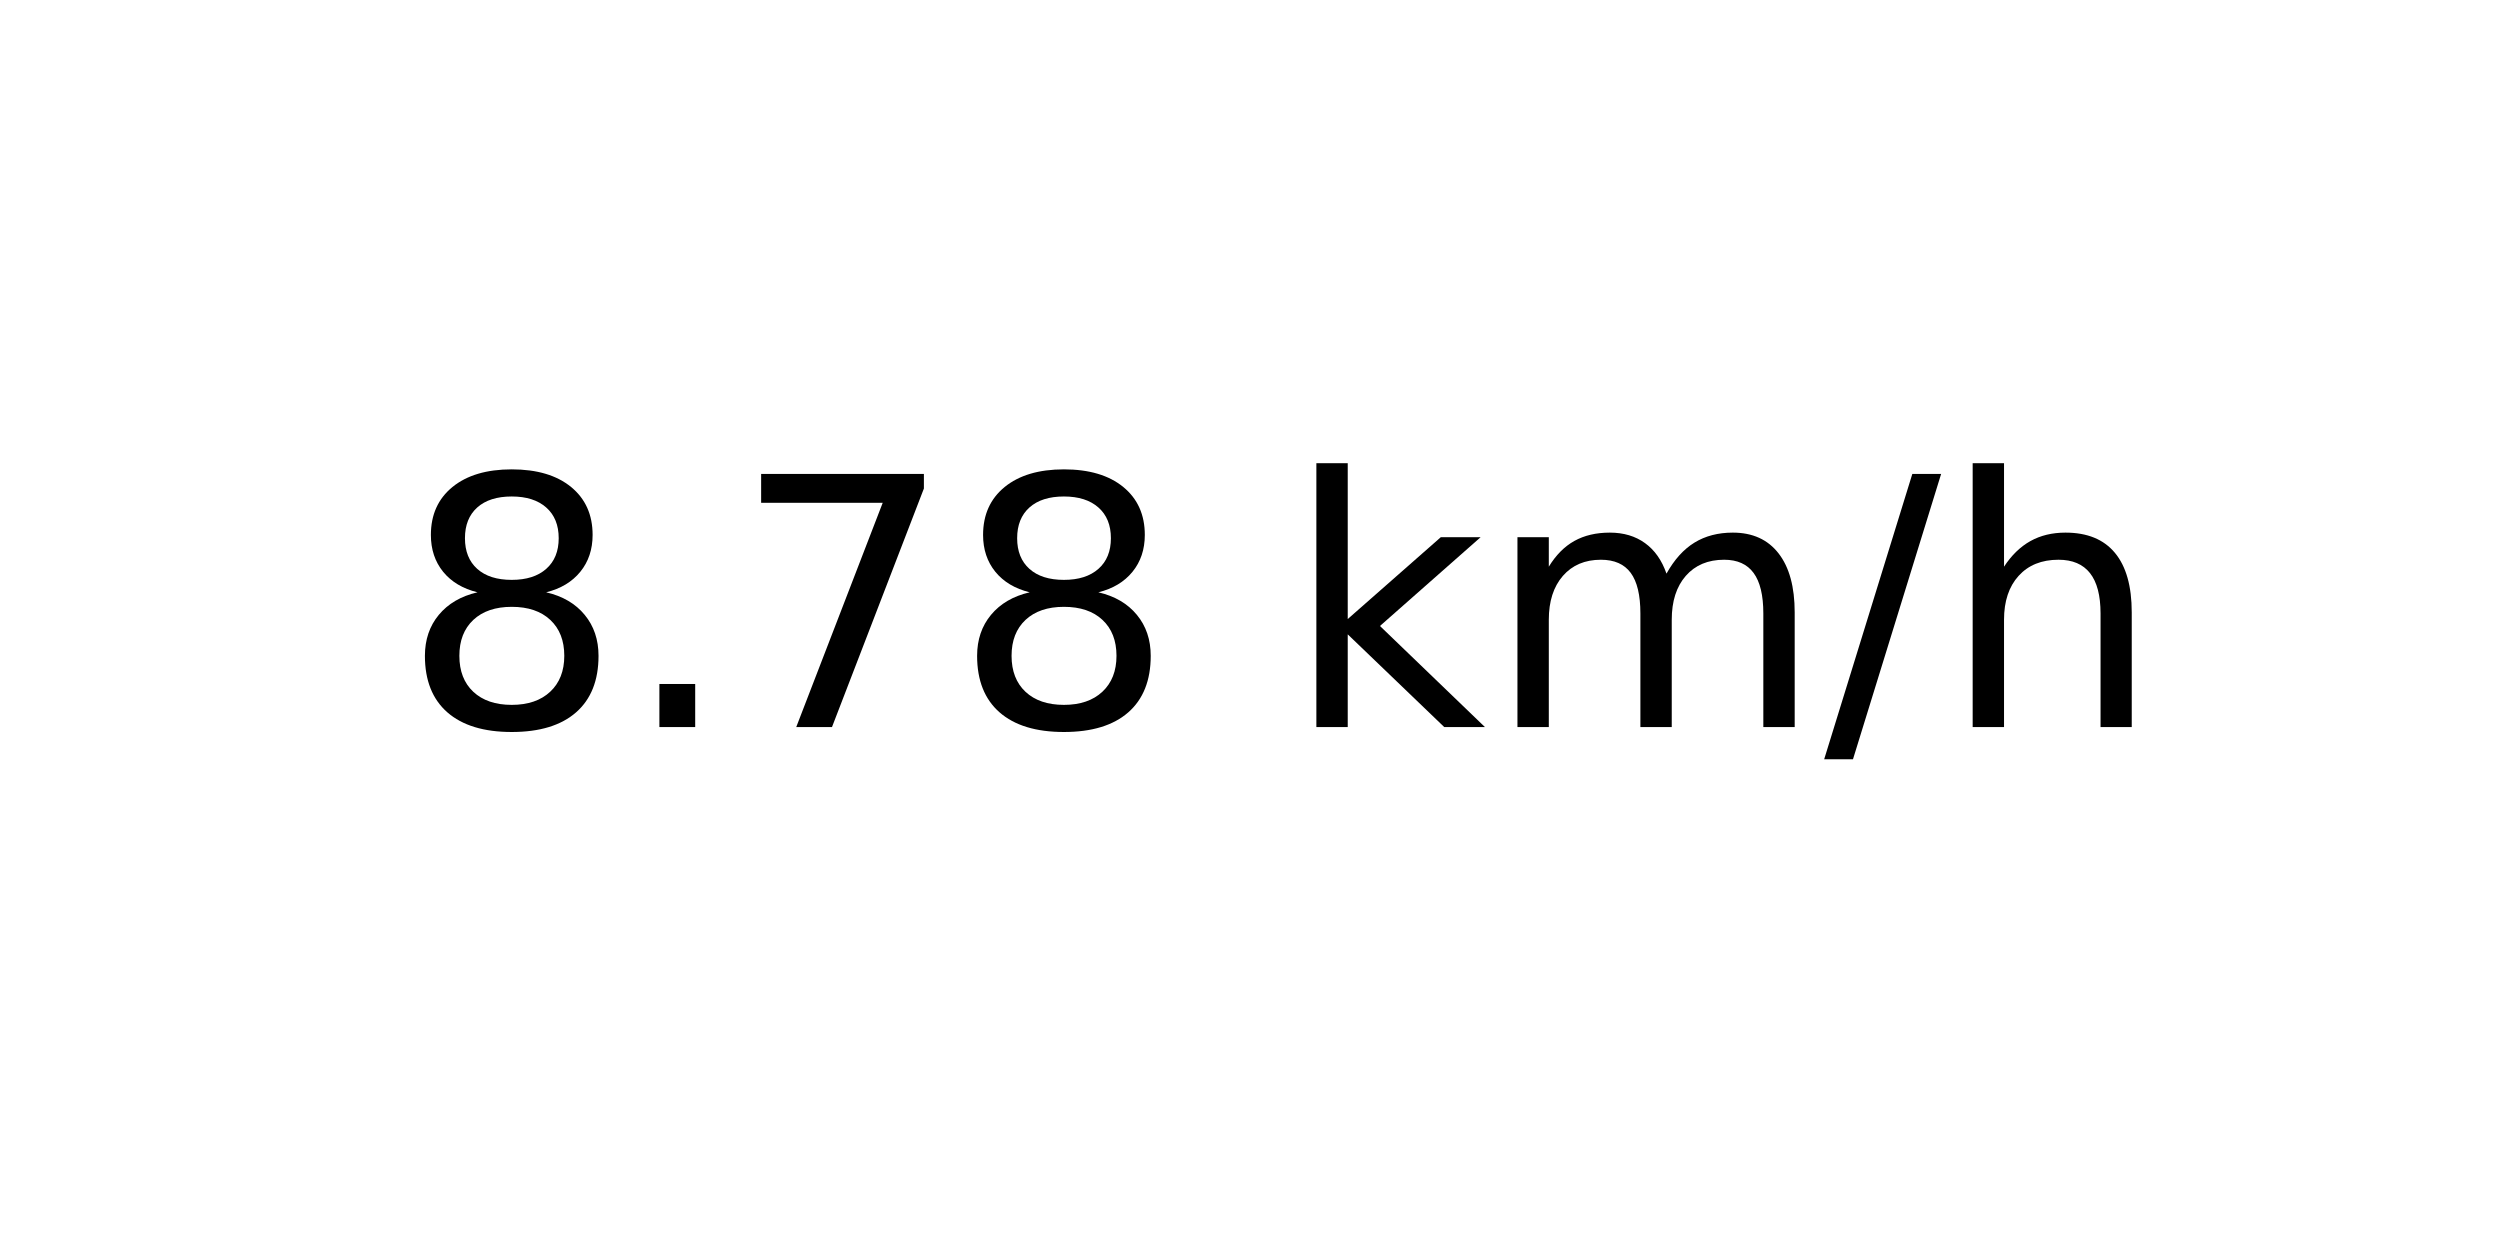
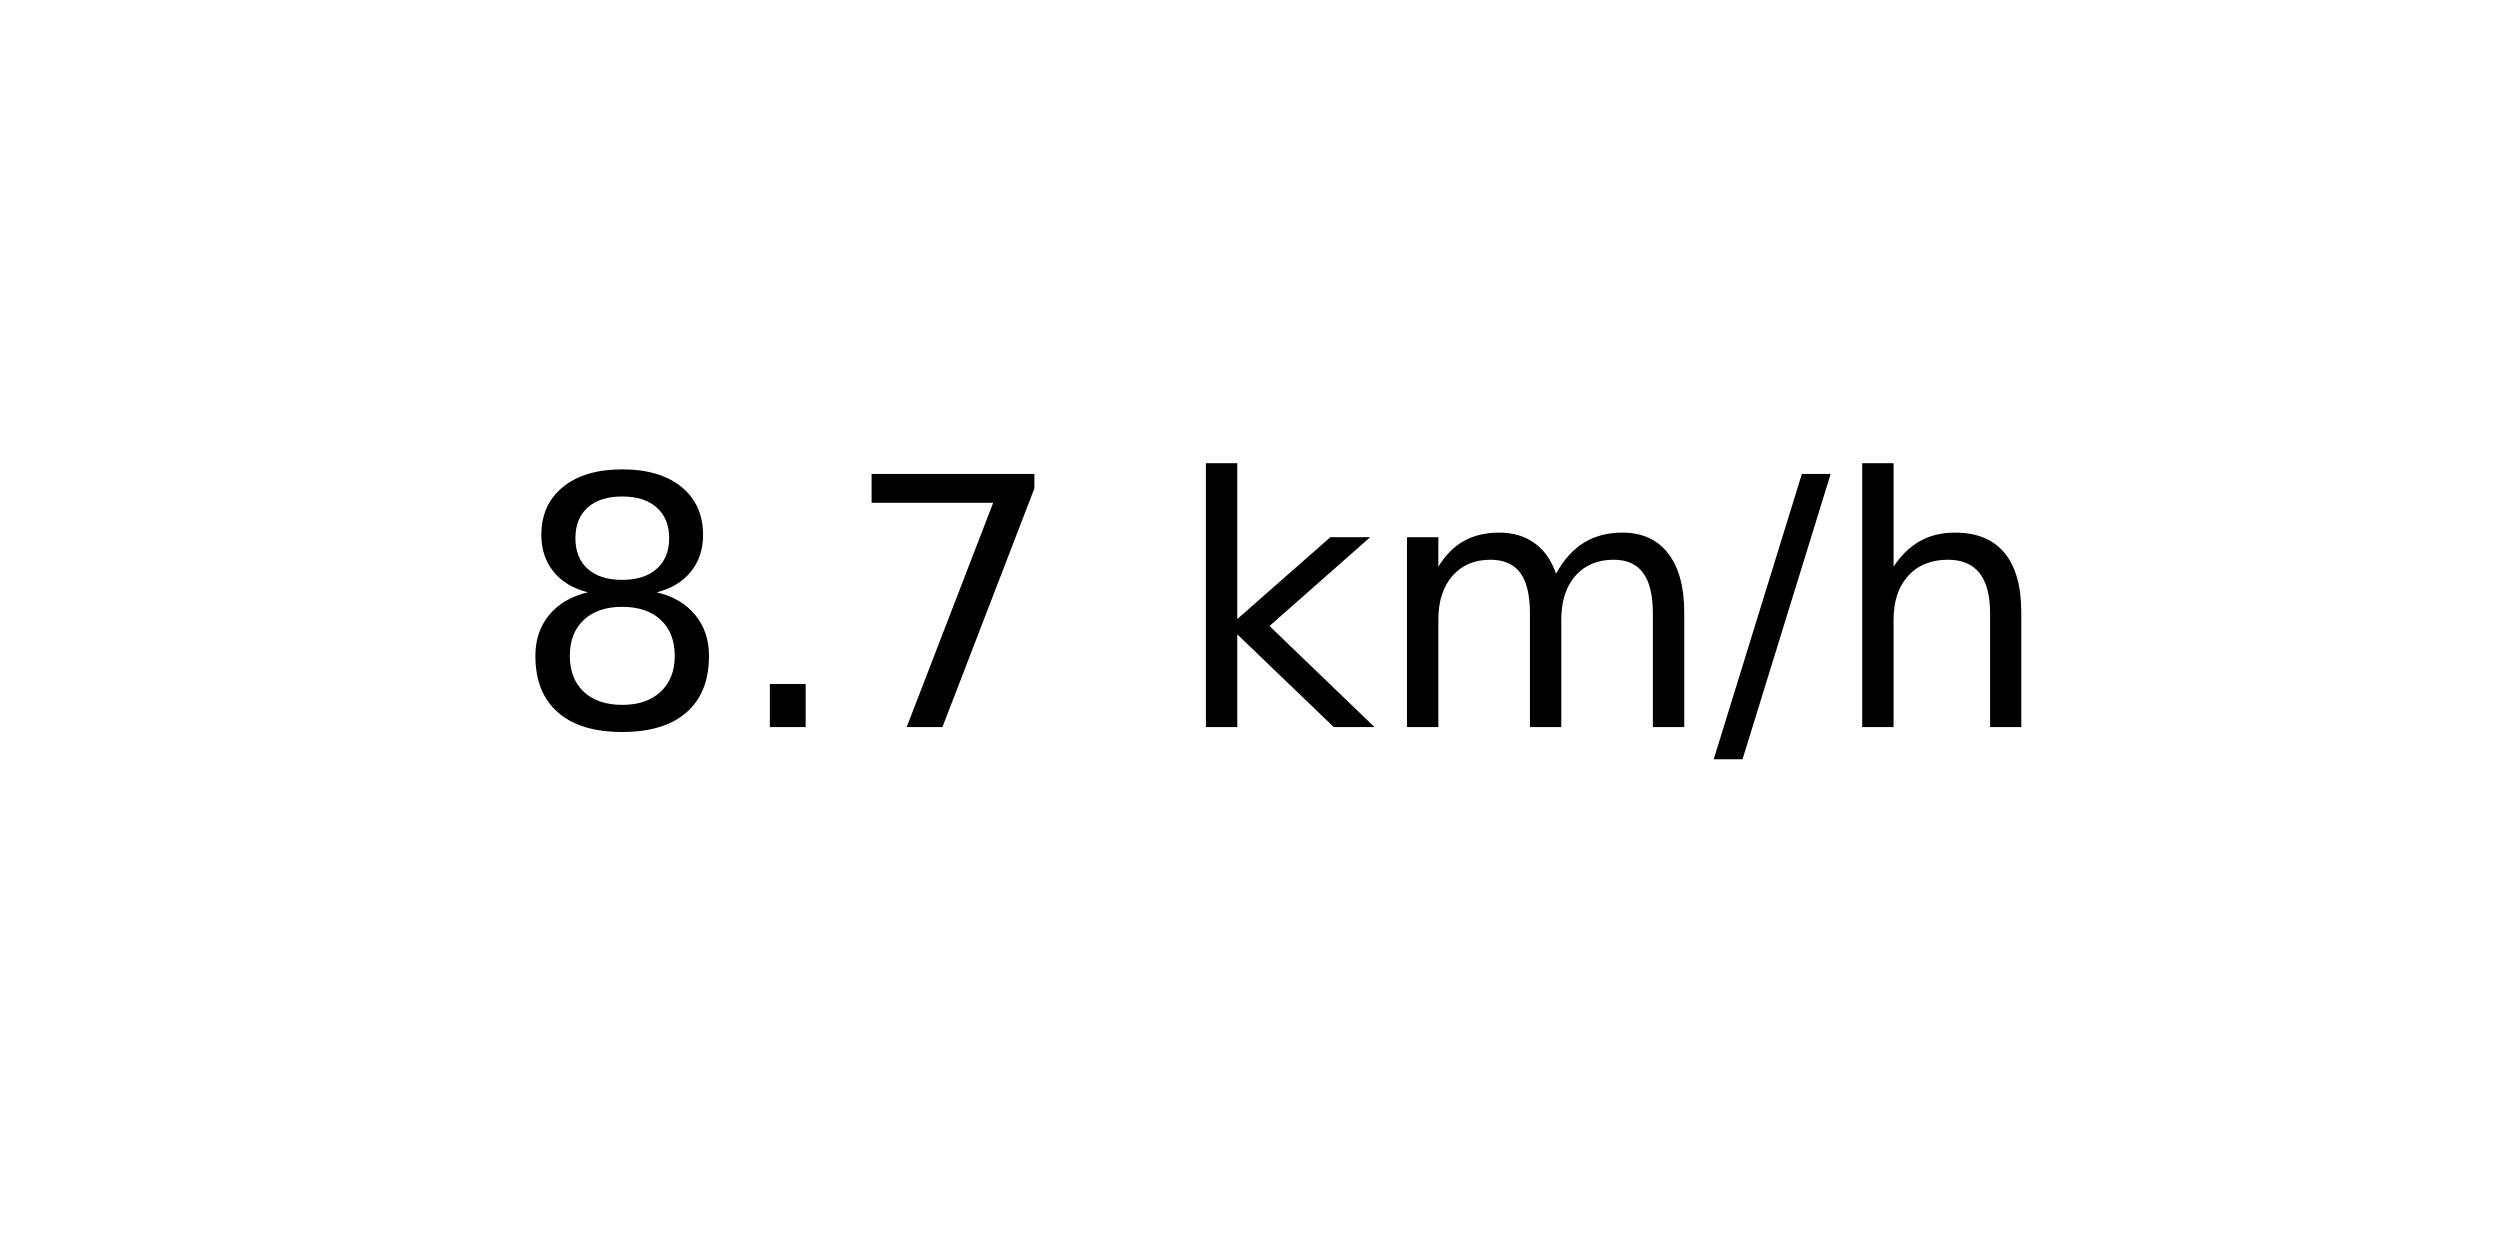
<svg xmlns="http://www.w3.org/2000/svg" xmlns:xlink="http://www.w3.org/1999/xlink" width="72pt" height="36pt" viewBox="0 0 72 36" version="1.1">
  <defs>
    <style type="text/css">*{stroke-linejoin: round; stroke-linecap: butt}</style>
  </defs>
  <g id="figure_1">
    <g id="axes_1">
      <g id="text_1">
-         <g transform="translate(11.55937 20.93937) scale(0.1 -0.1)">
+         <g transform="translate(14.74062 20.93937) scale(0.1 -0.1)">
          <defs>
            <path id="DejaVuSans-38" d="M 2034 2216  Q 1584 2216 1326 1975  Q 1069 1734 1069 1313  Q 1069 891 1326 650  Q 1584 409 2034 409  Q 2484 409 2743 651  Q 3003 894 3003 1313  Q 3003 1734 2745 1975  Q 2488 2216 2034 2216  z M 1403 2484  Q 997 2584 770 2862  Q 544 3141 544 3541  Q 544 4100 942 4425  Q 1341 4750 2034 4750  Q 2731 4750 3128 4425  Q 3525 4100 3525 3541  Q 3525 3141 3298 2862  Q 3072 2584 2669 2484  Q 3125 2378 3379 2068  Q 3634 1759 3634 1313  Q 3634 634 3220 271  Q 2806 -91 2034 -91  Q 1263 -91 848 271  Q 434 634 434 1313  Q 434 1759 690 2068  Q 947 2378 1403 2484  z M 1172 3481  Q 1172 3119 1398 2916  Q 1625 2713 2034 2713  Q 2441 2713 2670 2916  Q 2900 3119 2900 3481  Q 2900 3844 2670 4047  Q 2441 4250 2034 4250  Q 1625 4250 1398 4047  Q 1172 3844 1172 3481  z " transform="scale(0.015625)" />
            <path id="DejaVuSans-2e" d="M 684 794  L 1344 794  L 1344 0  L 684 0  L 684 794  z " transform="scale(0.015625)" />
            <path id="DejaVuSans-37" d="M 525 4666  L 3525 4666  L 3525 4397  L 1831 0  L 1172 0  L 2766 4134  L 525 4134  L 525 4666  z " transform="scale(0.015625)" />
            <path id="DejaVuSans-20" transform="scale(0.015625)" />
            <path id="DejaVuSans-6b" d="M 581 4863  L 1159 4863  L 1159 1991  L 2875 3500  L 3609 3500  L 1753 1863  L 3688 0  L 2938 0  L 1159 1709  L 1159 0  L 581 0  L 581 4863  z " transform="scale(0.015625)" />
            <path id="DejaVuSans-6d" d="M 3328 2828  Q 3544 3216 3844 3400  Q 4144 3584 4550 3584  Q 5097 3584 5394 3201  Q 5691 2819 5691 2113  L 5691 0  L 5113 0  L 5113 2094  Q 5113 2597 4934 2840  Q 4756 3084 4391 3084  Q 3944 3084 3684 2787  Q 3425 2491 3425 1978  L 3425 0  L 2847 0  L 2847 2094  Q 2847 2600 2669 2842  Q 2491 3084 2119 3084  Q 1678 3084 1418 2786  Q 1159 2488 1159 1978  L 1159 0  L 581 0  L 581 3500  L 1159 3500  L 1159 2956  Q 1356 3278 1631 3431  Q 1906 3584 2284 3584  Q 2666 3584 2933 3390  Q 3200 3197 3328 2828  z " transform="scale(0.015625)" />
            <path id="DejaVuSans-2f" d="M 1625 4666  L 2156 4666  L 531 -594  L 0 -594  L 1625 4666  z " transform="scale(0.015625)" />
            <path id="DejaVuSans-68" d="M 3513 2113  L 3513 0  L 2938 0  L 2938 2094  Q 2938 2591 2744 2837  Q 2550 3084 2163 3084  Q 1697 3084 1428 2787  Q 1159 2491 1159 1978  L 1159 0  L 581 0  L 581 4863  L 1159 4863  L 1159 2956  Q 1366 3272 1645 3428  Q 1925 3584 2291 3584  Q 2894 3584 3203 3211  Q 3513 2838 3513 2113  z " transform="scale(0.015625)" />
          </defs>
          <use xlink:href="#DejaVuSans-38" />
          <use xlink:href="#DejaVuSans-2e" x="63.623" />
          <use xlink:href="#DejaVuSans-37" x="95.41" />
-           <use xlink:href="#DejaVuSans-38" x="159.033" />
-           <use xlink:href="#DejaVuSans-20" x="222.656" />
-           <use xlink:href="#DejaVuSans-6b" x="254.443" />
-           <use xlink:href="#DejaVuSans-6d" x="312.354" />
-           <use xlink:href="#DejaVuSans-2f" x="409.766" />
-           <use xlink:href="#DejaVuSans-68" x="443.457" />
+           <use xlink:href="#DejaVuSans-20" x="159.033" />
+           <use xlink:href="#DejaVuSans-6b" x="190.82" />
+           <use xlink:href="#DejaVuSans-6d" x="248.73" />
+           <use xlink:href="#DejaVuSans-2f" x="346.143" />
+           <use xlink:href="#DejaVuSans-68" x="379.834" />
        </g>
      </g>
    </g>
  </g>
</svg>
